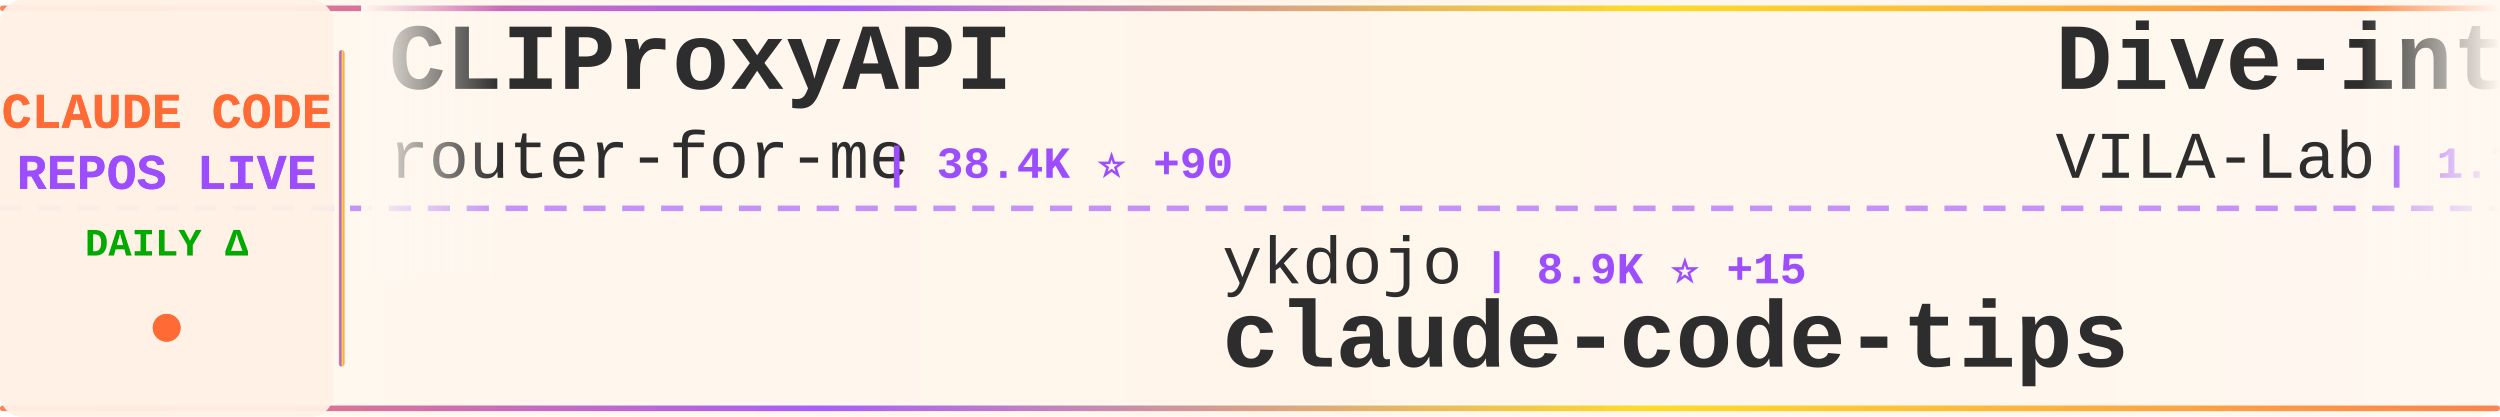
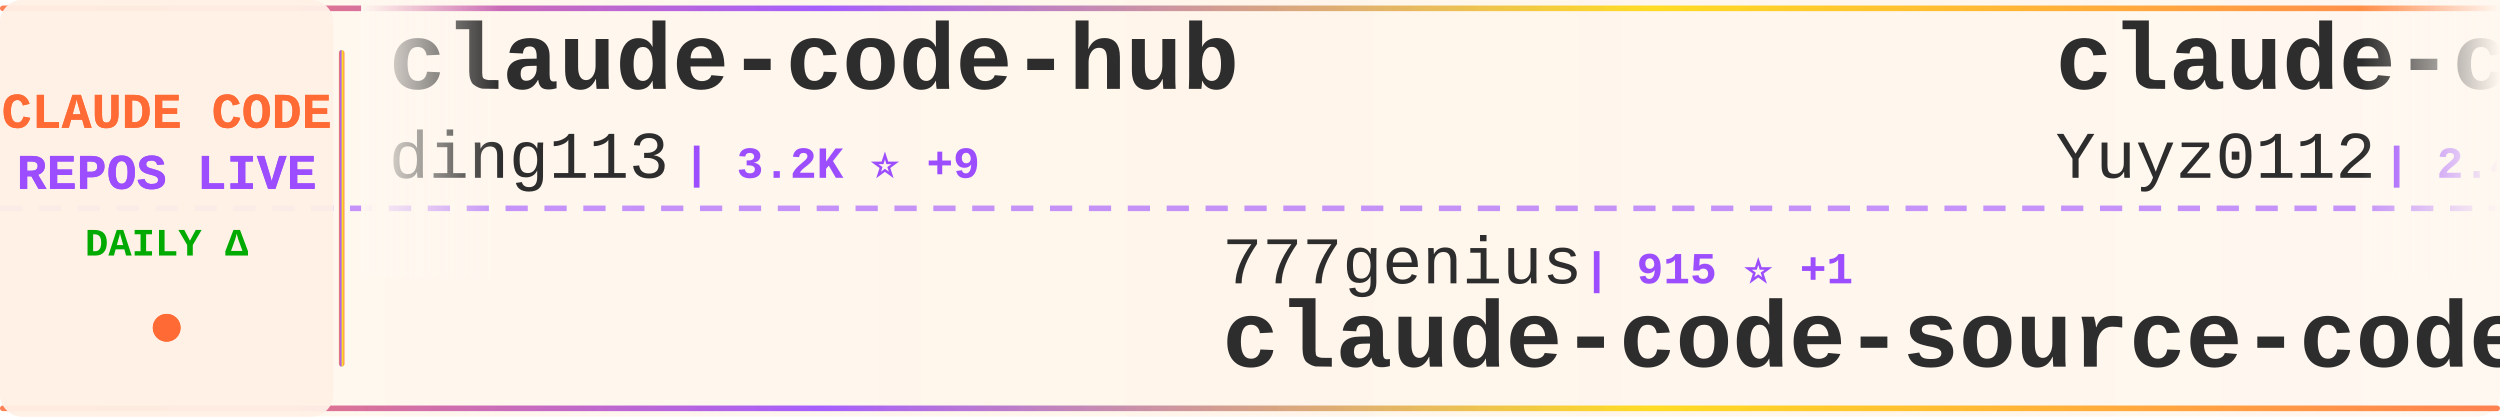
<svg xmlns="http://www.w3.org/2000/svg" width="900" height="150">
  <defs>
    <linearGradient id="tickerBg" x1="0%" y1="0%" x2="100%" y2="0%">
      <stop offset="0%" style="stop-color:#fff8f0;stop-opacity:0.98" />
      <stop offset="50%" style="stop-color:#fff5eb;stop-opacity:1" />
      <stop offset="100%" style="stop-color:#fff8f0;stop-opacity:0.98" />
    </linearGradient>
    <linearGradient id="borderGrad" x1="0%" y1="0%" x2="100%" y2="0%">
      <stop offset="0%" style="stop-color:#FF6B35;stop-opacity:0.85">
        <animate attributeName="stop-opacity" values="0.85;1;0.85" dur="2s" repeatCount="indefinite" />
      </stop>
      <stop offset="33%" style="stop-color:#9C4EFF;stop-opacity:0.9">
        <animate attributeName="stop-opacity" values="0.9;1;0.9" dur="2.2s" repeatCount="indefinite" />
      </stop>
      <stop offset="66%" style="stop-color:#FFD700;stop-opacity:0.85">
        <animate attributeName="stop-opacity" values="0.85;1;0.85" dur="1.8s" repeatCount="indefinite" />
      </stop>
      <stop offset="100%" style="stop-color:#FF6B35;stop-opacity:0.85">
        <animate attributeName="stop-opacity" values="0.85;1;0.85" dur="2s" repeatCount="indefinite" />
      </stop>
    </linearGradient>
    <filter id="textGlow">
      <feGaussianBlur stdDeviation="0.15" result="coloredBlur" />
      <feMerge>
        <feMergeNode in="coloredBlur" />
        <feMergeNode in="SourceGraphic" />
      </feMerge>
    </filter>
    <filter id="metricGlow">
      <feGaussianBlur stdDeviation="0.2" result="coloredBlur" />
      <feMerge>
        <feMergeNode in="coloredBlur" />
        <feMergeNode in="SourceGraphic" />
      </feMerge>
    </filter>
    <linearGradient id="leftFade" x1="0%" y1="0%" x2="100%" y2="0%">
      <stop offset="0%" style="stop-color:#fff8f0;stop-opacity:1" />
      <stop offset="100%" style="stop-color:#fff8f0;stop-opacity:0" />
    </linearGradient>
    <linearGradient id="rightFade" x1="0%" y1="0%" x2="100%" y2="0%">
      <stop offset="0%" style="stop-color:#fff8f0;stop-opacity:0" />
      <stop offset="100%" style="stop-color:#fff8f0;stop-opacity:1" />
    </linearGradient>
  </defs>
  <rect width="900" height="150" fill="url(#tickerBg)" rx="8" />
  <rect x="0" y="2" width="900" height="2" fill="url(#borderGrad)" rx="1" />
  <rect x="0" y="146" width="900" height="2" fill="url(#borderGrad)" rx="1" />
  <line x1="0" y1="75" x2="900" y2="75" stroke="#9C4EFF" stroke-width="2" stroke-dasharray="8 6" opacity="0.6" />
  <rect x="0" y="0" width="120" height="150" fill="#fff0e6" opacity="0.95" rx="8" />
  <text x="60" y="46" font-family="'Courier New', monospace" font-size="18" font-weight="bold" fill="#FF6B35" text-anchor="middle" filter="url(#textGlow)">
    CLAUDE CODE
  </text>
  <text x="60" y="68" font-family="'Courier New', monospace" font-size="18" font-weight="bold" fill="#9C4EFF" text-anchor="middle" filter="url(#textGlow)">
    REPOS LIVE
  </text>
  <text x="60" y="92" font-family="'Courier New', monospace" font-size="14" font-weight="bold" fill="#00aa00" text-anchor="middle">
    DAILY Δ
  </text>
  <circle cx="60" cy="118" r="5" fill="#FF6B35" filter="url(#metricGlow)">
    <animate attributeName="r" values="4;6;4" dur="1.5s" repeatCount="indefinite" />
    <animate attributeName="opacity" values="0.6;1;0.6" dur="1.5s" repeatCount="indefinite" />
  </circle>
  <rect x="122" y="18" width="2" height="114" fill="url(#borderGrad)" rx="1" />
  <clipPath id="tickerClip">
    <rect x="130" y="0" width="770" height="150" />
  </clipPath>
  <g clip-path="url(#tickerClip)">
    <g id="tickerItems">
      <animateTransform attributeName="transform" attributeType="XML" type="translate" from="0 0" to="-3000 0" dur="54s" repeatCount="indefinite" />
      <g transform="translate(0, 0)">
-         <text x="140" y="32" font-family="'Courier New', monospace" font-size="34" font-weight="bold" fill="#2d2d2d">CLIProxyAPI</text>
-         <text x="140" y="64" font-family="'Courier New', monospace" font-size="24" font-weight="normal" fill="#2d2d2d" opacity="1.0">router-for-me</text>
-         <text x="318" y="64" font-family="'Courier New', monospace" font-size="16" font-weight="bold" fill="#9C4EFF"> | 38.4K ⭐ +90</text>
+         <text x="140" y="32" font-family="'Courier New', monospace" font-size="34" font-weight="bold" fill="#2d2d2d">claude-code-hub</text>
+         <text x="140" y="64" font-family="'Courier New', monospace" font-size="24" font-weight="normal" fill="#2d2d2d" opacity="1.0">ding113</text>
+         <text x="246" y="64" font-family="'Courier New', monospace" font-size="16" font-weight="bold" fill="#9C4EFF"> | 3.2K ⭐ +9</text>
      </g>
      <g transform="translate(300, 0)">
-         <text x="140" y="102" font-family="'Courier New', monospace" font-size="24" font-weight="normal" fill="#2d2d2d" opacity="1.0">ykdojo</text>
-         <text x="234" y="102" font-family="'Courier New', monospace" font-size="16" font-weight="bold" fill="#9C4EFF"> | 8.9K ⭐ +15</text>
-         <text x="140" y="132" font-family="'Courier New', monospace" font-size="34" font-weight="bold" fill="#2d2d2d">claude-code-tips</text>
+         <text x="140" y="102" font-family="'Courier New', monospace" font-size="24" font-weight="normal" fill="#2d2d2d" opacity="1.0">777genius</text>
+         <text x="270" y="102" font-family="'Courier New', monospace" font-size="16" font-weight="bold" fill="#9C4EFF"> | 915 ⭐ +1</text>
+         <text x="140" y="132" font-family="'Courier New', monospace" font-size="34" font-weight="bold" fill="#2d2d2d">claude-code-source-code</text>
      </g>
      <g transform="translate(600, 0)">
-         <text x="140" y="32" font-family="'Courier New', monospace" font-size="34" font-weight="bold" fill="#2d2d2d">Dive-into-Claude-Code</text>
-         <text x="140" y="64" font-family="'Courier New', monospace" font-size="24" font-weight="normal" fill="#2d2d2d" opacity="1.0">VILA-Lab</text>
-         <text x="258" y="64" font-family="'Courier New', monospace" font-size="16" font-weight="bold" fill="#9C4EFF"> | 1.7K ⭐ +7</text>
-       </g>
-       <g transform="translate(900, 0)">
-         <text x="140" y="102" font-family="'Courier New', monospace" font-size="24" font-weight="normal" fill="#2d2d2d" opacity="1.0">wanshuiyin</text>
-         <text x="282" y="102" font-family="'Courier New', monospace" font-size="16" font-weight="bold" fill="#9C4EFF"> | 12.6K ⭐ +46</text>
-         <text x="140" y="132" font-family="'Courier New', monospace" font-size="34" font-weight="bold" fill="#2d2d2d">Auto-claude-code-researc...</text>
-       </g>
-       <g transform="translate(1200, 0)">
-         <text x="140" y="32" font-family="'Courier New', monospace" font-size="34" font-weight="bold" fill="#2d2d2d">claude-code-local</text>
-         <text x="140" y="64" font-family="'Courier New', monospace" font-size="24" font-weight="normal" fill="#2d2d2d" opacity="1.0">nicedreamzapp</text>
-         <text x="318" y="64" font-family="'Courier New', monospace" font-size="16" font-weight="bold" fill="#9C4EFF"> | 2.8K ⭐ +12</text>
-       </g>
-       <g transform="translate(1500, 0)">
-         <text x="140" y="102" font-family="'Courier New', monospace" font-size="24" font-weight="normal" fill="#2d2d2d" opacity="1.0">guanshan</text>
-         <text x="258" y="102" font-family="'Courier New', monospace" font-size="16" font-weight="bold" fill="#9C4EFF"> | 60 ⭐</text>
-         <text x="140" y="132" font-family="'Courier New', monospace" font-size="34" font-weight="bold" fill="#2d2d2d">ClaudeCode</text>
-       </g>
-       <g transform="translate(1800, 0)">
-         <text x="140" y="32" font-family="'Courier New', monospace" font-size="34" font-weight="bold" fill="#2d2d2d">claude-code-spec-workflo...</text>
-         <text x="140" y="64" font-family="'Courier New', monospace" font-size="24" font-weight="normal" fill="#2d2d2d" opacity="1.0">Pimzino</text>
-         <text x="246" y="64" font-family="'Courier New', monospace" font-size="16" font-weight="bold" fill="#9C4EFF"> | 3.8K ⭐ +1</text>
-       </g>
-       <g transform="translate(2100, 0)">
-         <text x="140" y="102" font-family="'Courier New', monospace" font-size="24" font-weight="normal" fill="#2d2d2d" opacity="1.0">ding113</text>
-         <text x="246" y="102" font-family="'Courier New', monospace" font-size="16" font-weight="bold" fill="#9C4EFF"> | 3.2K ⭐ +9</text>
-         <text x="140" y="132" font-family="'Courier New', monospace" font-size="34" font-weight="bold" fill="#2d2d2d">claude-code-hub</text>
-       </g>
-       <g transform="translate(2400, 0)">
        <text x="140" y="32" font-family="'Courier New', monospace" font-size="34" font-weight="bold" fill="#2d2d2d">claude-code-reverse</text>
        <text x="140" y="64" font-family="'Courier New', monospace" font-size="24" font-weight="normal" fill="#2d2d2d" opacity="1.0">Yuyz0112</text>
        <text x="258" y="64" font-family="'Courier New', monospace" font-size="16" font-weight="bold" fill="#9C4EFF"> | 2.4K ⭐</text>
      </g>
+       <g transform="translate(900, 0)">
+         <text x="140" y="102" font-family="'Courier New', monospace" font-size="24" font-weight="normal" fill="#2d2d2d" opacity="1.0">https-deeplearning-ai</text>
+         <text x="414" y="102" font-family="'Courier New', monospace" font-size="16" font-weight="bold" fill="#9C4EFF"> | 534 ⭐ +1</text>
+         <text x="140" y="132" font-family="'Courier New', monospace" font-size="34" font-weight="bold" fill="#2d2d2d">sc-claude-code-files</text>
+       </g>
+       <g transform="translate(1200, 0)">
+         <text x="140" y="32" font-family="'Courier New', monospace" font-size="34" font-weight="bold" fill="#2d2d2d">claude-code-action</text>
+         <text x="140" y="64" font-family="'Courier New', monospace" font-size="24" font-weight="normal" fill="#2d2d2d" opacity="1.0">anthropics</text>
+         <text x="282" y="64" font-family="'Courier New', monospace" font-size="16" font-weight="bold" fill="#9C4EFF"> | 8.1K ⭐ +12</text>
+       </g>
+       <g transform="translate(1500, 0)">
+         <text x="140" y="102" font-family="'Courier New', monospace" font-size="24" font-weight="normal" fill="#2d2d2d" opacity="1.0">lorryjovens-hub</text>
+         <text x="342" y="102" font-family="'Courier New', monospace" font-size="16" font-weight="bold" fill="#9C4EFF"> | 1.7K ⭐ +2</text>
+         <text x="140" y="132" font-family="'Courier New', monospace" font-size="34" font-weight="bold" fill="#2d2d2d">claude-code-rust</text>
+       </g>
+       <g transform="translate(1800, 0)">
+         <text x="140" y="32" font-family="'Courier New', monospace" font-size="34" font-weight="bold" fill="#2d2d2d">claude-code-source</text>
+         <text x="140" y="64" font-family="'Courier New', monospace" font-size="24" font-weight="normal" fill="#2d2d2d" opacity="1.0">JrCx7scC</text>
+         <text x="258" y="64" font-family="'Courier New', monospace" font-size="16" font-weight="bold" fill="#9C4EFF"> | 371 ⭐ +1</text>
+       </g>
+       <g transform="translate(2100, 0)">
+         <text x="140" y="102" font-family="'Courier New', monospace" font-size="24" font-weight="normal" fill="#2d2d2d" opacity="1.0">multica-ai</text>
+         <text x="282" y="102" font-family="'Courier New', monospace" font-size="16" font-weight="bold" fill="#9C4EFF"> | 182.2K ⭐ +714</text>
+         <text x="140" y="132" font-family="'Courier New', monospace" font-size="34" font-weight="bold" fill="#2d2d2d">andrej-karpathy-skills</text>
+       </g>
+       <g transform="translate(2400, 0)">
+         <text x="140" y="32" font-family="'Courier New', monospace" font-size="34" font-weight="bold" fill="#2d2d2d">ClaudeCodeAgents</text>
+         <text x="140" y="64" font-family="'Courier New', monospace" font-size="24" font-weight="normal" fill="#2d2d2d" opacity="1.0">darcyegb</text>
+         <text x="258" y="64" font-family="'Courier New', monospace" font-size="16" font-weight="bold" fill="#9C4EFF"> | 736 ⭐ +4</text>
+       </g>
      <g transform="translate(2700, 0)">
-         <text x="140" y="102" font-family="'Courier New', monospace" font-size="24" font-weight="normal" fill="#2d2d2d" opacity="1.0">repowise-dev</text>
-         <text x="306" y="102" font-family="'Courier New', monospace" font-size="16" font-weight="bold" fill="#9C4EFF"> | 1.1K ⭐ +2</text>
-         <text x="140" y="132" font-family="'Courier New', monospace" font-size="34" font-weight="bold" fill="#2d2d2d">claude-code-prompts</text>
+         <text x="140" y="102" font-family="'Courier New', monospace" font-size="24" font-weight="normal" fill="#2d2d2d" opacity="1.0">anthropics</text>
+         <text x="282" y="102" font-family="'Courier New', monospace" font-size="16" font-weight="bold" fill="#9C4EFF"> | 887 ⭐</text>
+         <text x="140" y="132" font-family="'Courier New', monospace" font-size="34" font-weight="bold" fill="#2d2d2d">claude-code-base-action</text>
      </g>
      <g transform="translate(3000, 0)">
-         <text x="140" y="32" font-family="'Courier New', monospace" font-size="34" font-weight="bold" fill="#2d2d2d">CLIProxyAPI</text>
-         <text x="140" y="64" font-family="'Courier New', monospace" font-size="24" font-weight="normal" fill="#2d2d2d" opacity="1.0">router-for-me</text>
-         <text x="318" y="64" font-family="'Courier New', monospace" font-size="16" font-weight="bold" fill="#9C4EFF"> | 38.4K ⭐ +90</text>
+         <text x="140" y="32" font-family="'Courier New', monospace" font-size="34" font-weight="bold" fill="#2d2d2d">claude-code-hub</text>
+         <text x="140" y="64" font-family="'Courier New', monospace" font-size="24" font-weight="normal" fill="#2d2d2d" opacity="1.0">ding113</text>
+         <text x="246" y="64" font-family="'Courier New', monospace" font-size="16" font-weight="bold" fill="#9C4EFF"> | 3.2K ⭐ +9</text>
      </g>
      <g transform="translate(3300, 0)">
-         <text x="140" y="102" font-family="'Courier New', monospace" font-size="24" font-weight="normal" fill="#2d2d2d" opacity="1.0">ykdojo</text>
-         <text x="234" y="102" font-family="'Courier New', monospace" font-size="16" font-weight="bold" fill="#9C4EFF"> | 8.9K ⭐ +15</text>
-         <text x="140" y="132" font-family="'Courier New', monospace" font-size="34" font-weight="bold" fill="#2d2d2d">claude-code-tips</text>
+         <text x="140" y="102" font-family="'Courier New', monospace" font-size="24" font-weight="normal" fill="#2d2d2d" opacity="1.0">777genius</text>
+         <text x="270" y="102" font-family="'Courier New', monospace" font-size="16" font-weight="bold" fill="#9C4EFF"> | 915 ⭐ +1</text>
+         <text x="140" y="132" font-family="'Courier New', monospace" font-size="34" font-weight="bold" fill="#2d2d2d">claude-code-source-code</text>
      </g>
      <g transform="translate(3600, 0)">
-         <text x="140" y="32" font-family="'Courier New', monospace" font-size="34" font-weight="bold" fill="#2d2d2d">Dive-into-Claude-Code</text>
-         <text x="140" y="64" font-family="'Courier New', monospace" font-size="24" font-weight="normal" fill="#2d2d2d" opacity="1.0">VILA-Lab</text>
-         <text x="258" y="64" font-family="'Courier New', monospace" font-size="16" font-weight="bold" fill="#9C4EFF"> | 1.7K ⭐ +7</text>
+         <text x="140" y="32" font-family="'Courier New', monospace" font-size="34" font-weight="bold" fill="#2d2d2d">claude-code-reverse</text>
+         <text x="140" y="64" font-family="'Courier New', monospace" font-size="24" font-weight="normal" fill="#2d2d2d" opacity="1.0">Yuyz0112</text>
+         <text x="258" y="64" font-family="'Courier New', monospace" font-size="16" font-weight="bold" fill="#9C4EFF"> | 2.4K ⭐</text>
      </g>
      <g transform="translate(3900, 0)">
-         <text x="140" y="102" font-family="'Courier New', monospace" font-size="24" font-weight="normal" fill="#2d2d2d" opacity="1.0">wanshuiyin</text>
-         <text x="282" y="102" font-family="'Courier New', monospace" font-size="16" font-weight="bold" fill="#9C4EFF"> | 12.6K ⭐ +46</text>
-         <text x="140" y="132" font-family="'Courier New', monospace" font-size="34" font-weight="bold" fill="#2d2d2d">Auto-claude-code-researc...</text>
+         <text x="140" y="102" font-family="'Courier New', monospace" font-size="24" font-weight="normal" fill="#2d2d2d" opacity="1.0">https-deeplearning-ai</text>
+         <text x="414" y="102" font-family="'Courier New', monospace" font-size="16" font-weight="bold" fill="#9C4EFF"> | 534 ⭐ +1</text>
+         <text x="140" y="132" font-family="'Courier New', monospace" font-size="34" font-weight="bold" fill="#2d2d2d">sc-claude-code-files</text>
      </g>
    </g>
  </g>
  <rect x="130" y="0" width="50" height="100" fill="url(#leftFade)" />
  <rect x="850" y="0" width="50" height="100" fill="url(#rightFade)" />
</svg>
